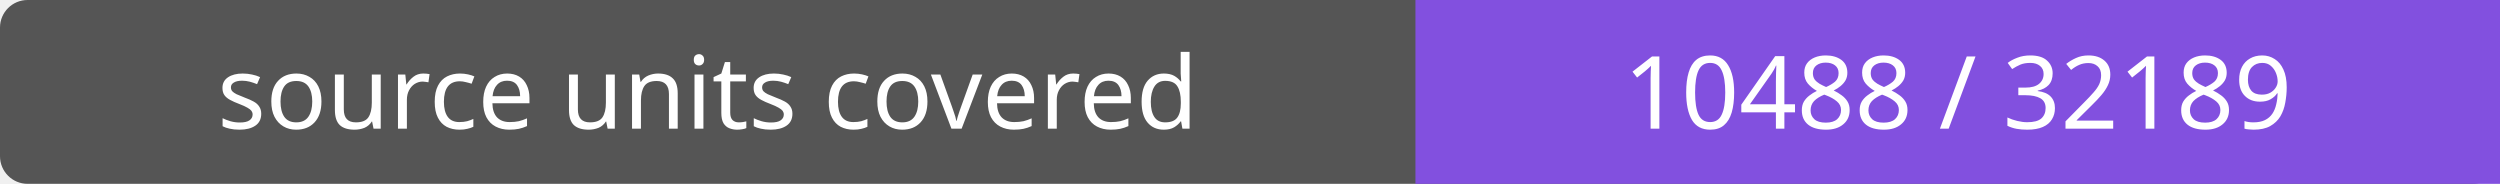
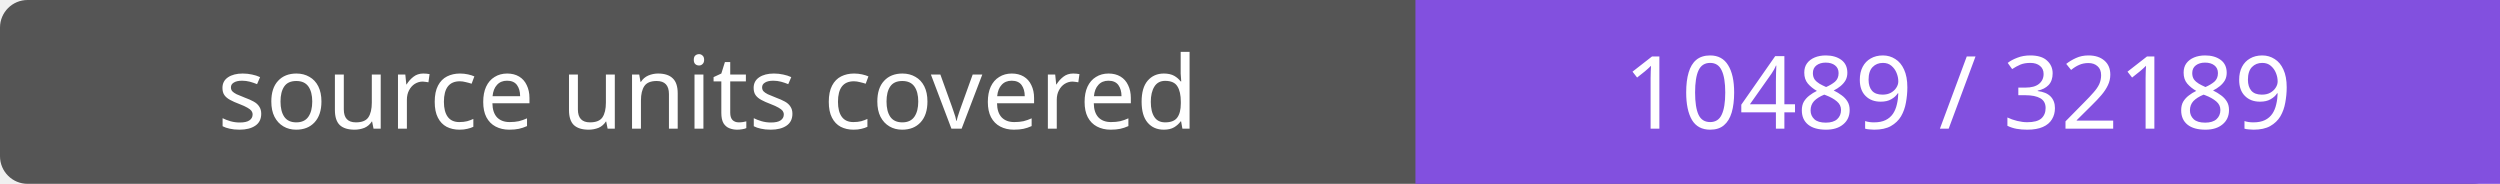
- <svg xmlns="http://www.w3.org/2000/svg" width="272" height="20" role="img" aria-label="source units covered: 10488 / 32189">
+ <svg xmlns="http://www.w3.org/2000/svg" width="272" height="20" role="img" aria-label="source units covered: 10489 / 32189">
  <rect width="272" height="20" rx="3" fill="#555" />
  <path fill="#8250df" d="M154 0h118v20H154z" />
  <g fill="#fff" text-anchor="middle" font-family="Verdana,sans-serif" font-size="11">
    <text x="77.0" y="14">source units covered</text>
-     <text x="213.0" y="14">10488 / 32189</text>
+     <text x="213.0" y="14">10489 / 32189</text>
  </g>
</svg>
